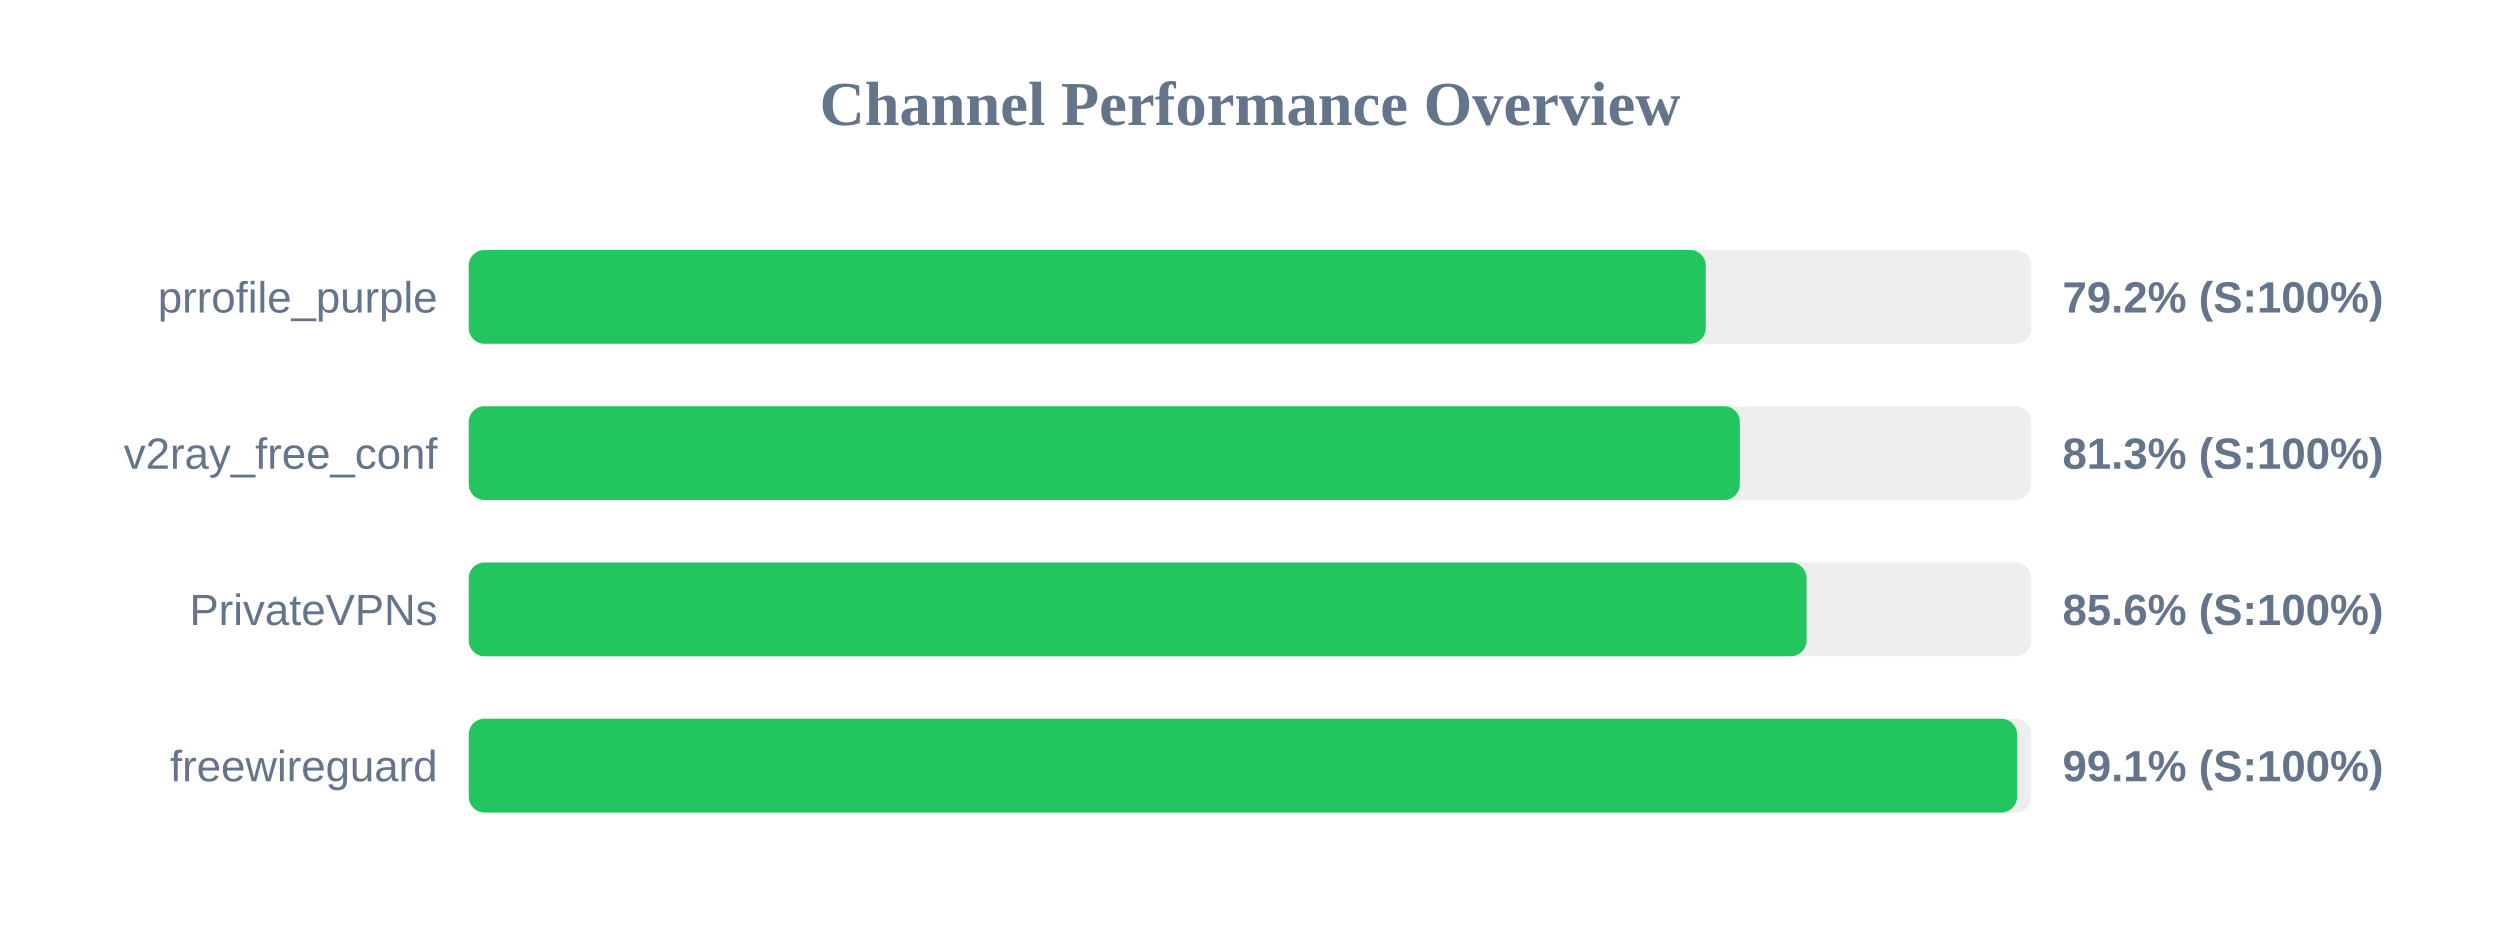
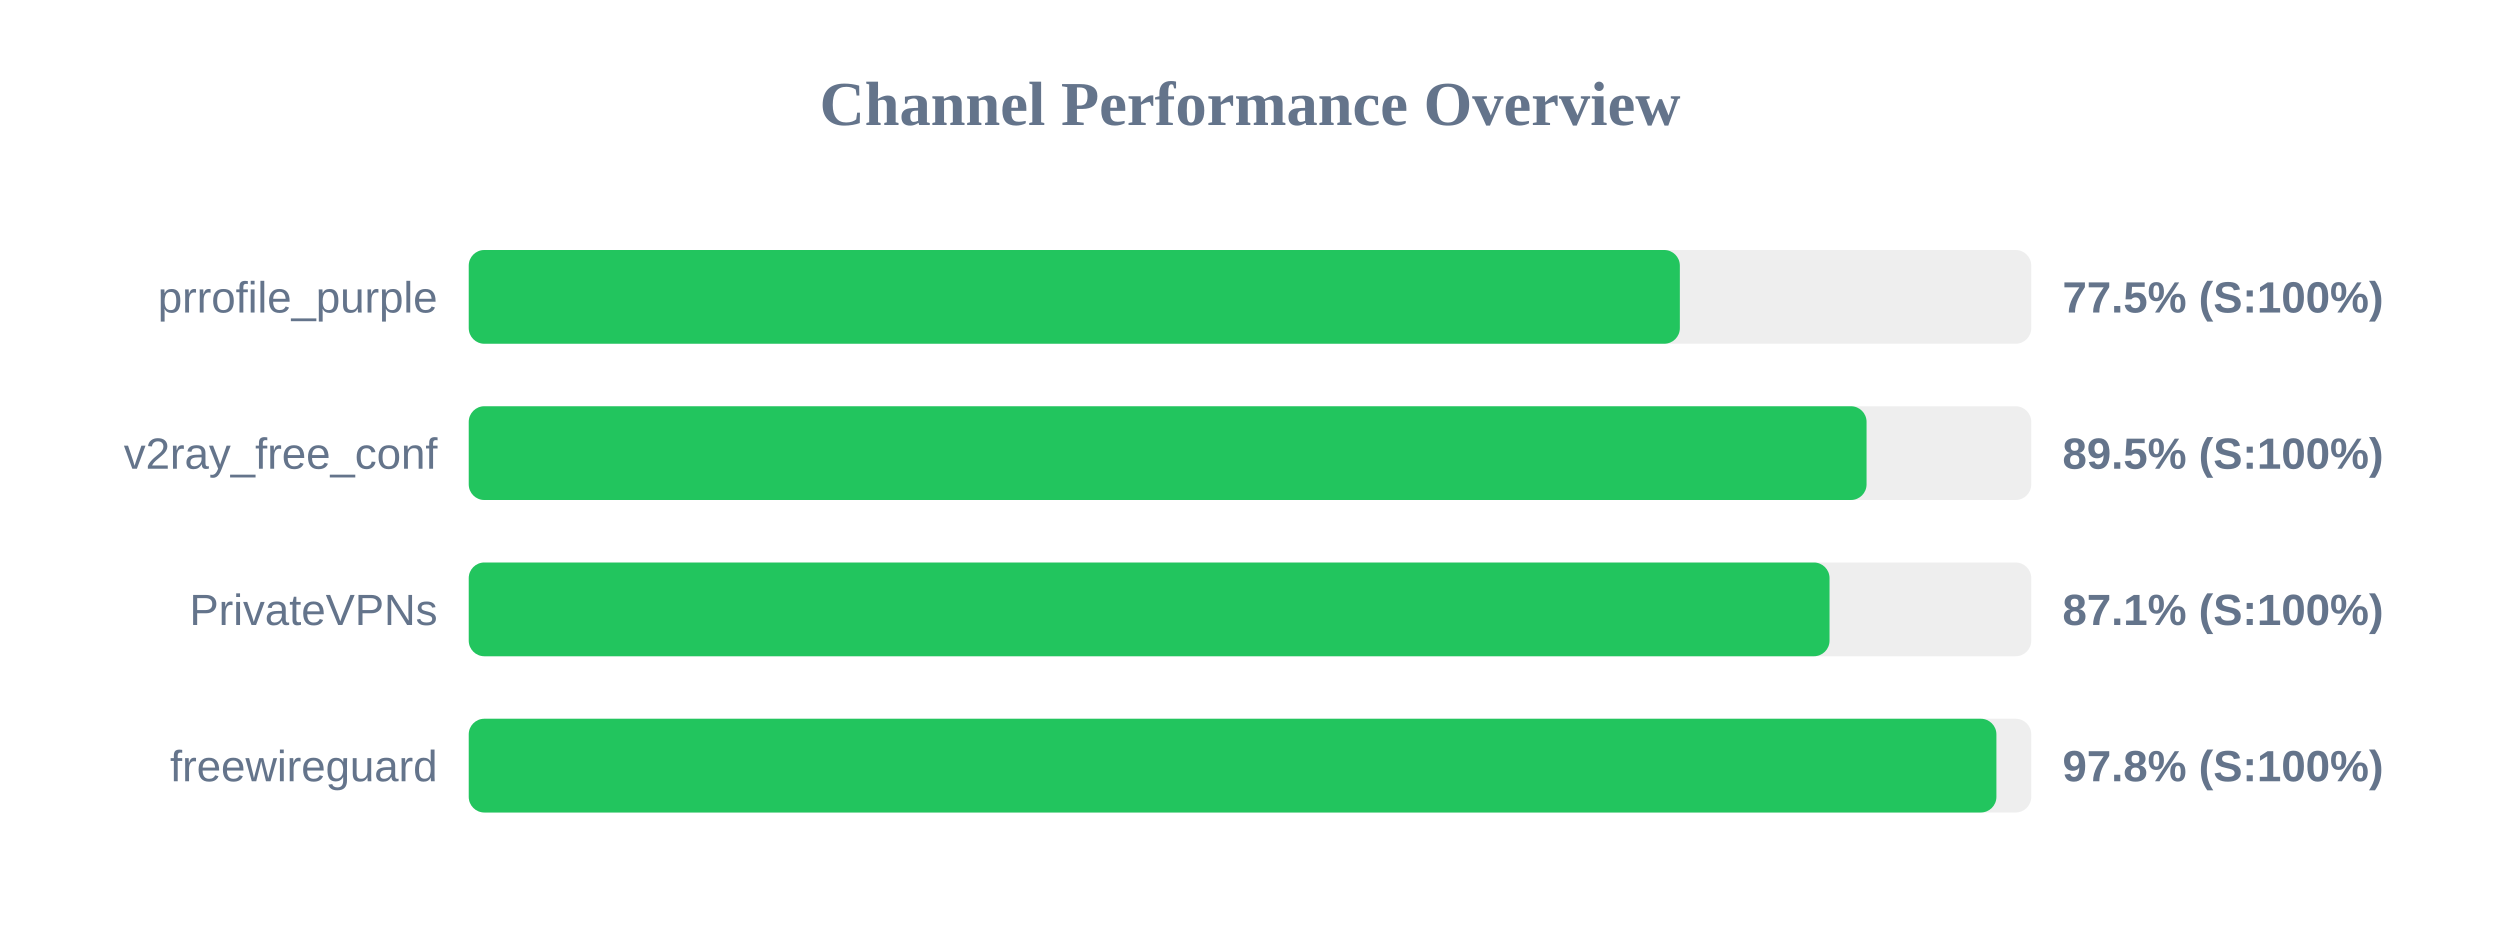
<svg xmlns="http://www.w3.org/2000/svg" width="800" height="300" version="1.1">
  <style>
        .row { font: 14px Arial; fill: #64748b; }
        .score { font: bold 14px Arial; fill: #64748b; }
    </style>
  <text x="400" y="40" text-anchor="middle" font-size="20px" font-weight="bold" fill="#64748b">Channel Performance Overview</text>
  <rect x="150" y="80" width="500" height="30" fill="#eee" rx="5" />
-   <rect x="150" y="80" width="395.85" height="30" fill="#22c55e" rx="5" />
+   <rect x="150" y="80" width="387.55" height="30" fill="#22c55e" rx="5" />
  <text x="140" y="100" text-anchor="end" class="row">prrofile_purple</text>
-   <text x="660" y="100" text-anchor="start" class="score">79.2% (S:100%)</text>
+   <text x="660" y="100" text-anchor="start" class="score">77.5% (S:100%)</text>
  <rect x="150" y="130" width="500" height="30" fill="#eee" rx="5" />
-   <rect x="150" y="130" width="406.75" height="30" fill="#22c55e" rx="5" />
+   <rect x="150" y="130" width="447.3" height="30" fill="#22c55e" rx="5" />
  <text x="140" y="150" text-anchor="end" class="row">v2ray_free_conf</text>
-   <text x="660" y="150" text-anchor="start" class="score">81.3% (S:100%)</text>
+   <text x="660" y="150" text-anchor="start" class="score">89.5% (S:100%)</text>
  <rect x="150" y="180" width="500" height="30" fill="#eee" rx="5" />
-   <rect x="150" y="180" width="428.1" height="30" fill="#22c55e" rx="5" />
+   <rect x="150" y="180" width="435.45" height="30" fill="#22c55e" rx="5" />
  <text x="140" y="200" text-anchor="end" class="row">PrivateVPNs</text>
-   <text x="660" y="200" text-anchor="start" class="score">85.6% (S:100%)</text>
+   <text x="660" y="200" text-anchor="start" class="score">87.1% (S:100%)</text>
  <rect x="150" y="230" width="500" height="30" fill="#eee" rx="5" />
-   <rect x="150" y="230" width="495.45" height="30" fill="#22c55e" rx="5" />
+   <rect x="150" y="230" width="488.85" height="30" fill="#22c55e" rx="5" />
  <text x="140" y="250" text-anchor="end" class="row">freewireguard</text>
-   <text x="660" y="250" text-anchor="start" class="score">99.1% (S:100%)</text>
+   <text x="660" y="250" text-anchor="start" class="score">97.8% (S:100%)</text>
</svg>
